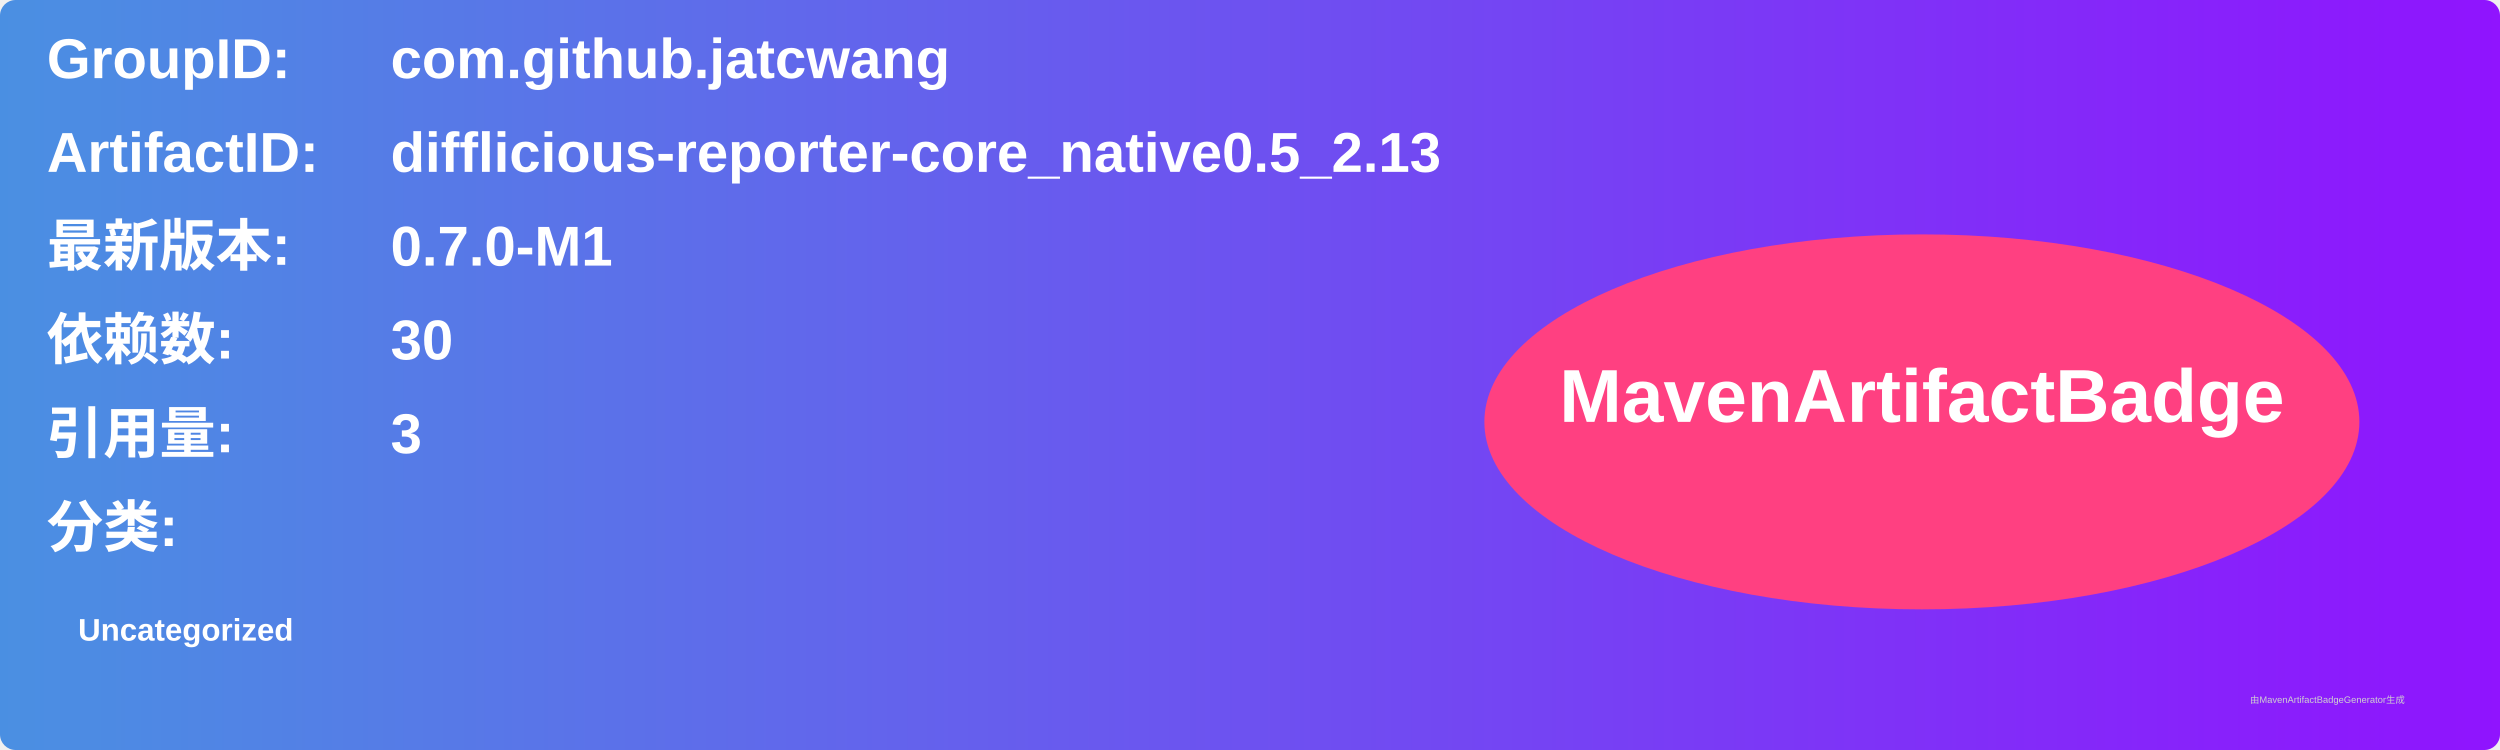
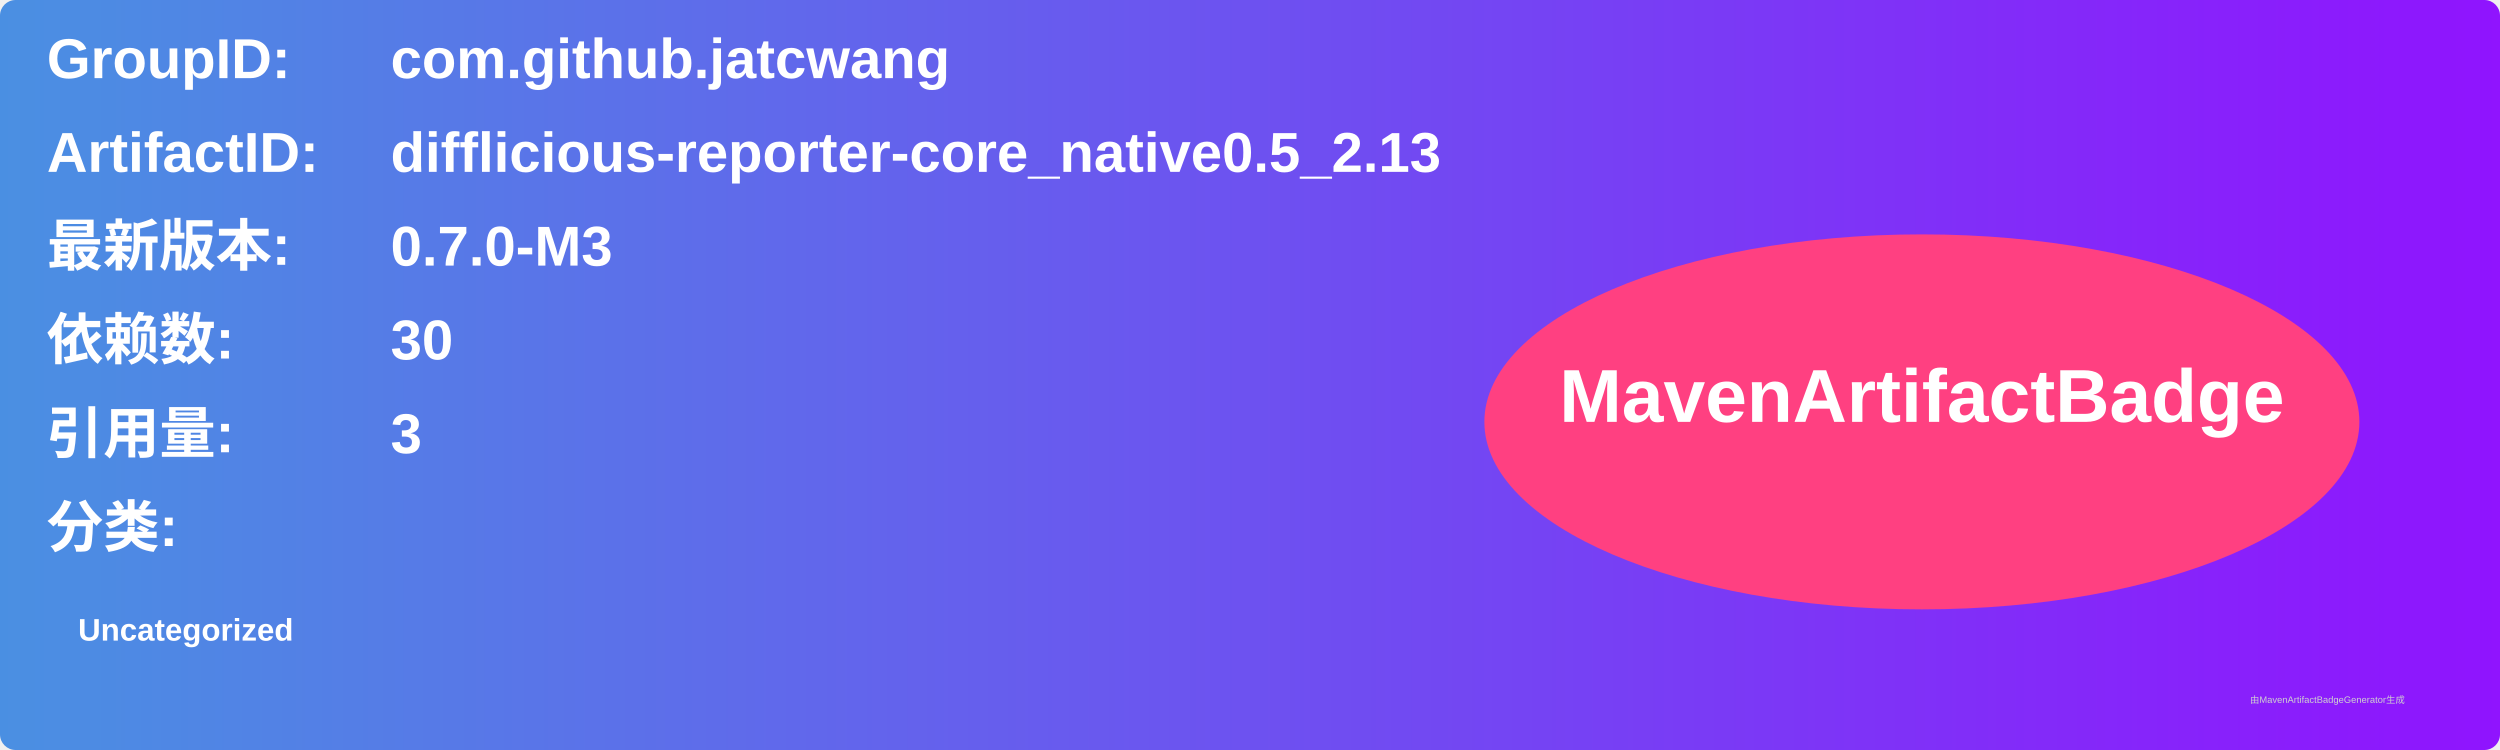
<svg xmlns="http://www.w3.org/2000/svg" width="800" height="240" viewBox="0 0 800 240">
  <linearGradient id="grad" x1="0%" y1="0%" x2="100%" y2="0%">
    <stop offset="0%" stop-color="#4a90e2" />
    <stop offset="100%" stop-color="#9013fe" />
  </linearGradient>
  <rect width="100%" height="100%" rx="5" ry="5" fill="url(#grad)" />
  <g transform="translate(15, 15)">
    <text x="0" y="10" font-family="Arial" font-size="18" fill="white" font-weight="bold" width="260">GroupID:</text>
    <text x="110" y="10" font-family="Arial" font-size="18" fill="white" font-weight="bold" width="460">com.github.jatcwang</text>
    <text x="0" y="40" font-family="Arial" font-size="18" fill="white" font-weight="bold" width="260">ArtifactID:</text>
    <text x="110" y="40" font-family="Arial" font-size="18" fill="white" font-weight="bold" width="460">difflicious-reporter-core_native0.5_2.13</text>
    <text x="0" y="70" font-family="Arial" font-size="18" fill="white" font-weight="bold">最新版本:</text>
    <text x="110" y="70" font-family="Arial" font-size="18" fill="white" font-weight="bold">
-       <tspan font-weight="bold">0.7.0-M1</tspan>
+       <tspan font-weight="bold">0.7.0-M3</tspan>
    </text>
    <text x="0" y="100" font-family="Arial" font-size="18" fill="white" font-weight="bold">依赖数: </text>
    <text x="110" y="100" font-family="Arial" font-size="18" fill="white">
      <tspan font-weight="bold">30</tspan>
    </text>
    <text x="0" y="130" font-family="Arial" font-size="18" fill="white" font-weight="bold">引用量: </text>
    <text x="110" y="130" font-family="Arial" font-size="18" fill="white">
      <tspan font-weight="bold">3</tspan>
    </text>
    <text x="0" y="160" font-family="Arial" font-size="18" fill="white" font-weight="bold">分类:</text>
    <text x="10" y="190" font-family="Arial" font-size="10" fill="white">
      <tspan font-weight="bold">Uncategorized</tspan>
    </text>
    <ellipse cx="600" cy="120" rx="140" ry="60" fill="#ff4081" />
    <text x="600" y="120" text-anchor="middle" font-family="Arial" font-size="24" fill="white" font-weight="bold">MavenArtifactBadge</text>
  </g>
  <text x="720" y="225" font-family="Arial" font-size="3" fill="#d0d0d0">由MavenArtifactBadgeGenerator生成</text>
</svg>
